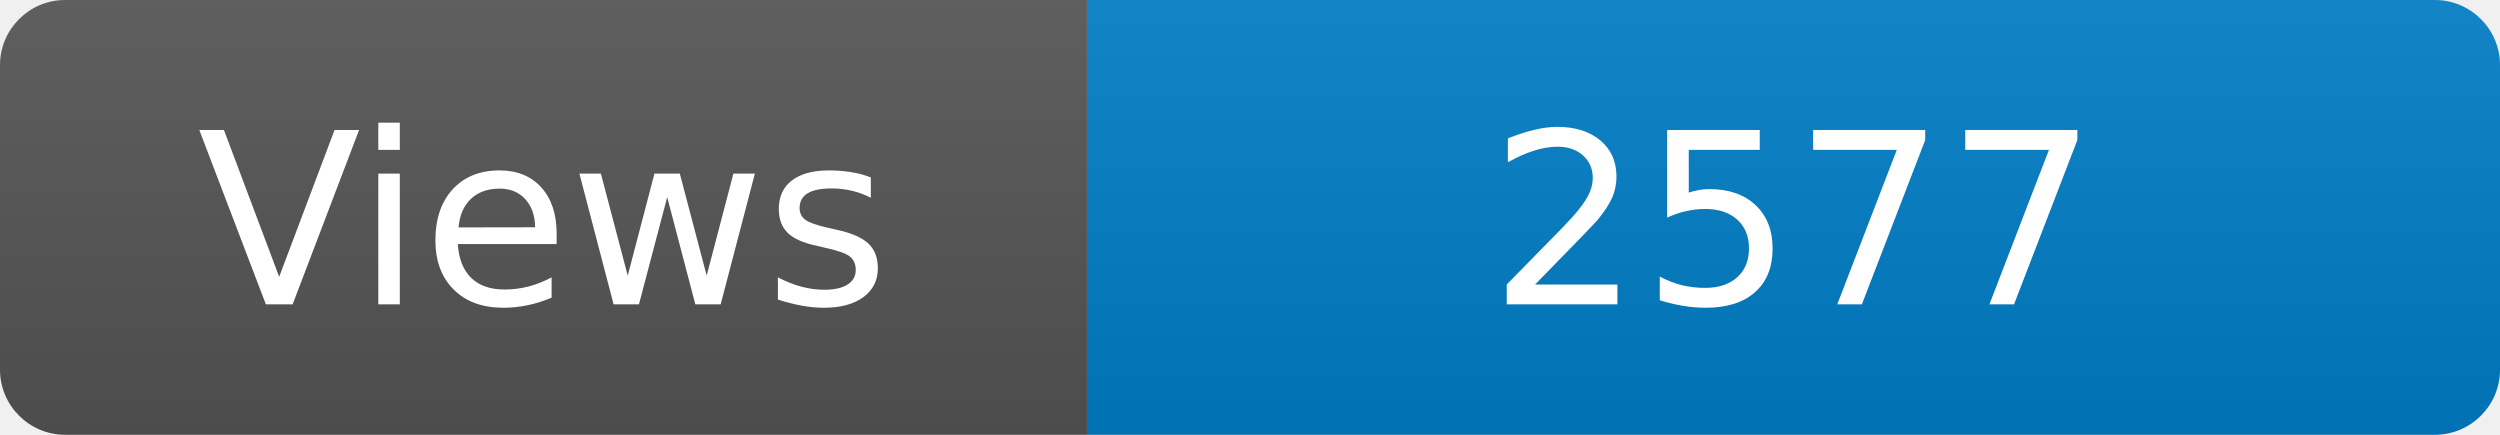
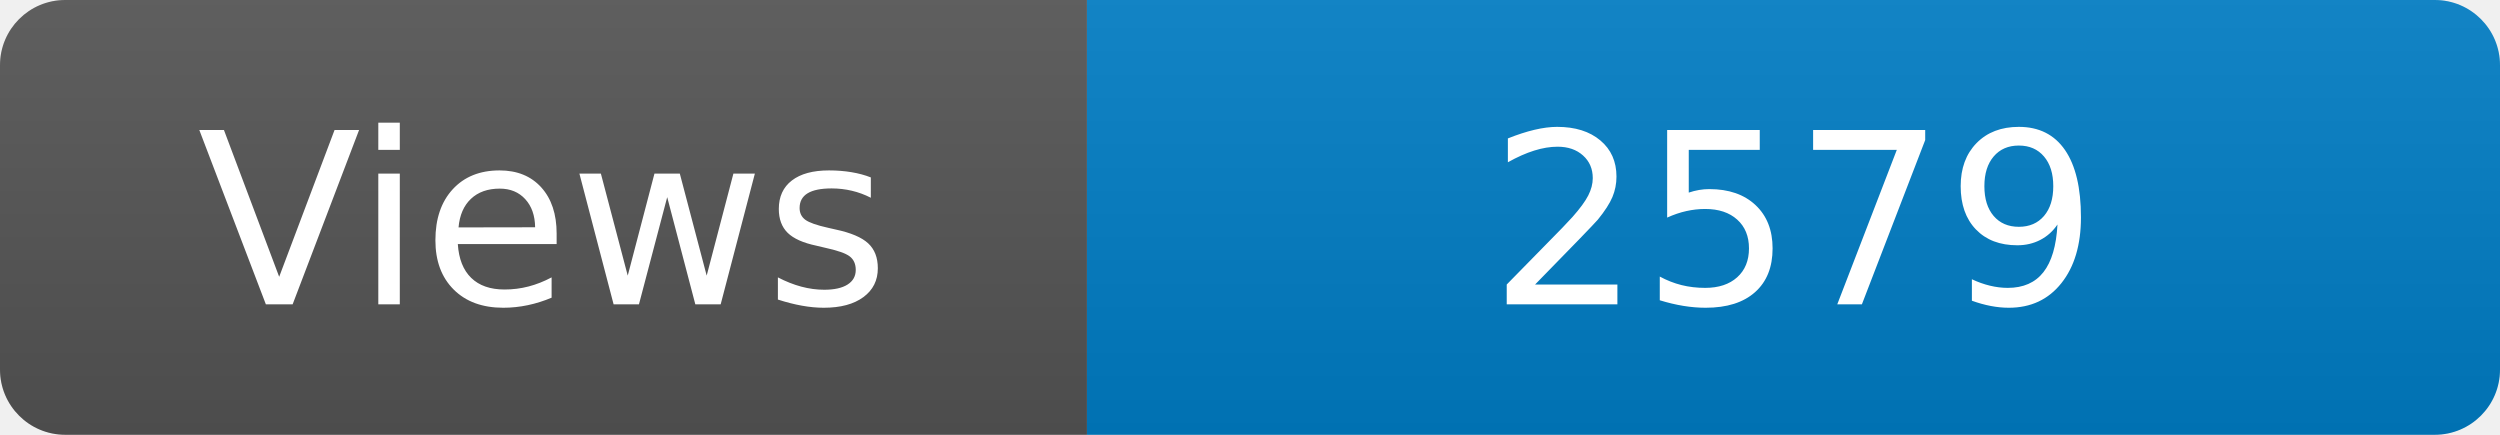
<svg xmlns="http://www.w3.org/2000/svg" width="115" height="20" role="img" aria-label="Maintained?: yes">
  <linearGradient id="s" x2="0" y2="100%">
    <stop offset="0" stop-color="#bbb" stop-opacity=".1" />
    <stop offset="1" stop-opacity=".1" />
  </linearGradient>
  <clipPath id="r">
    <rect width="115" height="20" rx="3" fill="#fff" />
  </clipPath>
  <g clip-path="url(#r)">
    <rect width="50" height="20" fill="#555" />
    <rect x="50" width="160" height="20" fill="#007ec6" />
    <rect width="115" height="20" fill="url(#s)" />
  </g>
  <g fill="#fff" text-anchor="middle" font-family="Verdana,Geneva,DejaVu Sans,sans-serif" font-size="110">
    <text x="250" y="140" transform="scale(.1)" fill="#fff">Views</text>
-     <text x="825" y="140" transform="scale(.1)" fill="#fff">2577</text>
+     <text x="825" y="140" transform="scale(.1)" fill="#fff">2579</text>
  </g>
</svg>
